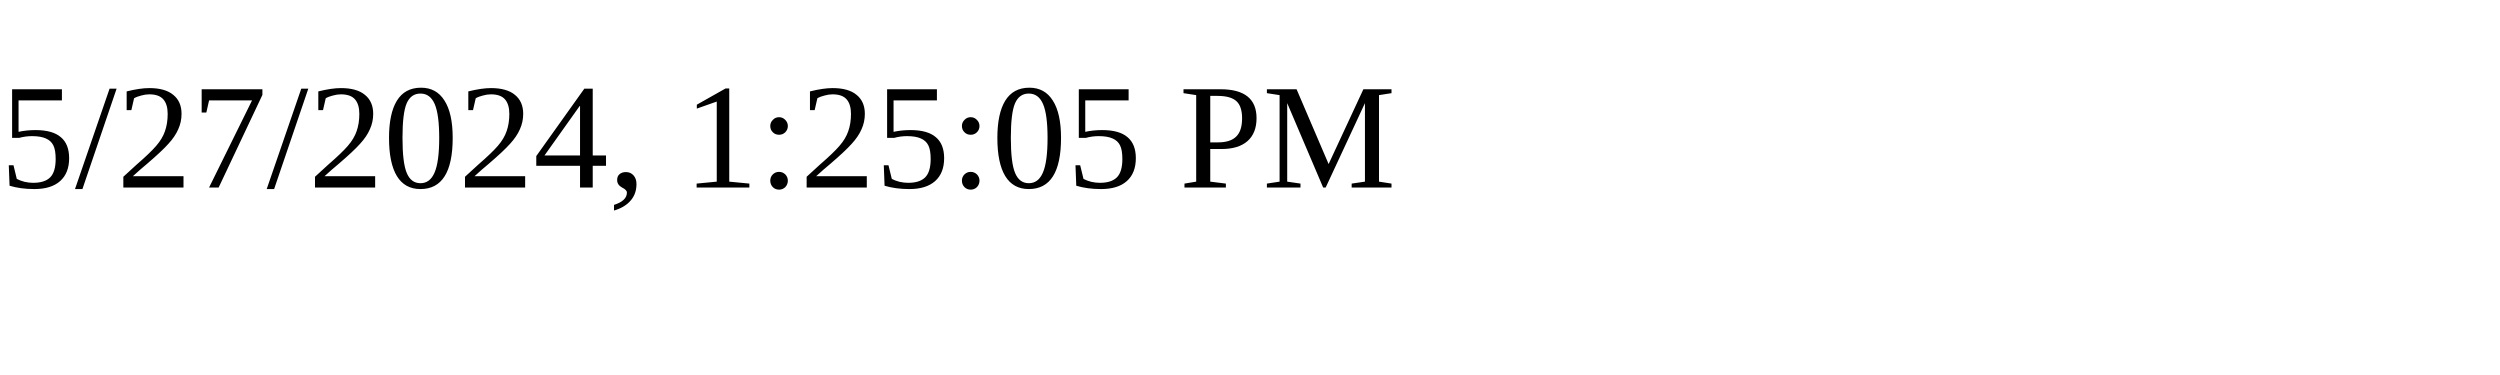
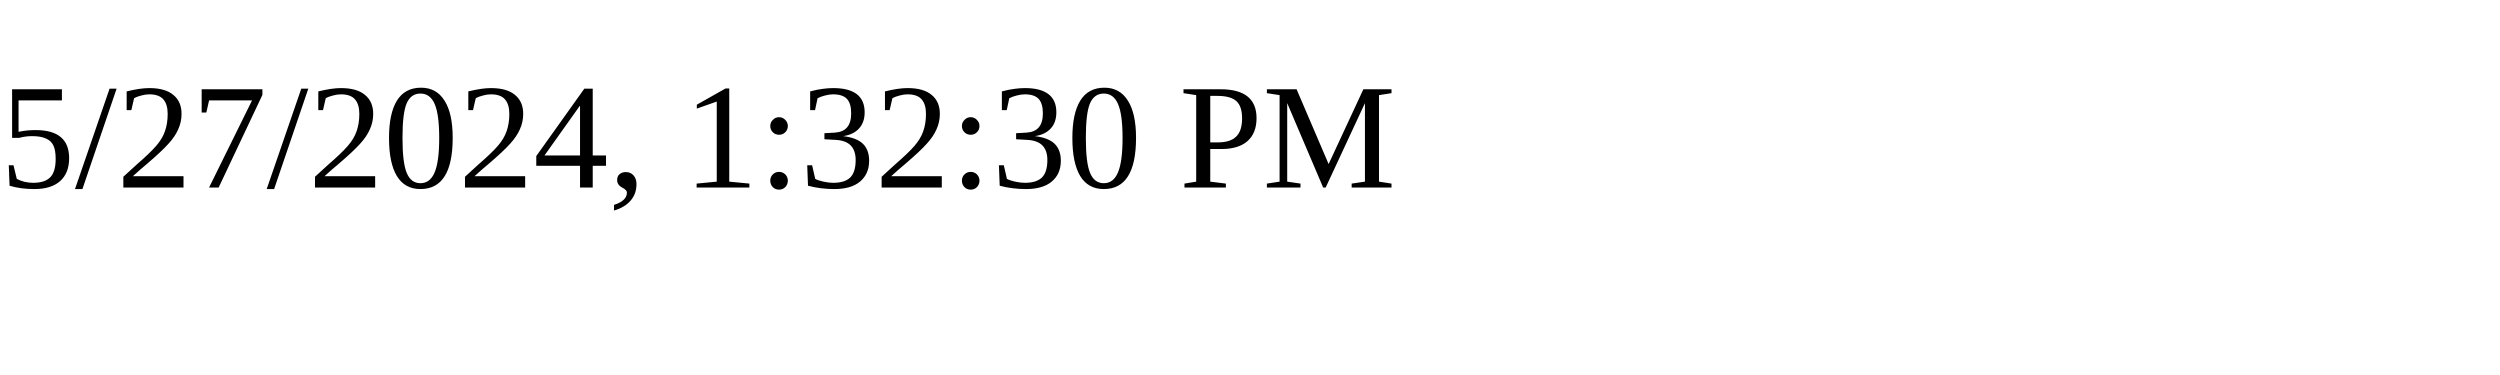
<svg xmlns="http://www.w3.org/2000/svg" height="30" width="200">
-   <text x="0" y="15">5/27/2024, 1:25:05 PM</text>
+   <text x="0" y="15">5/27/2024, 1:32:30 PM</text>
</svg>
